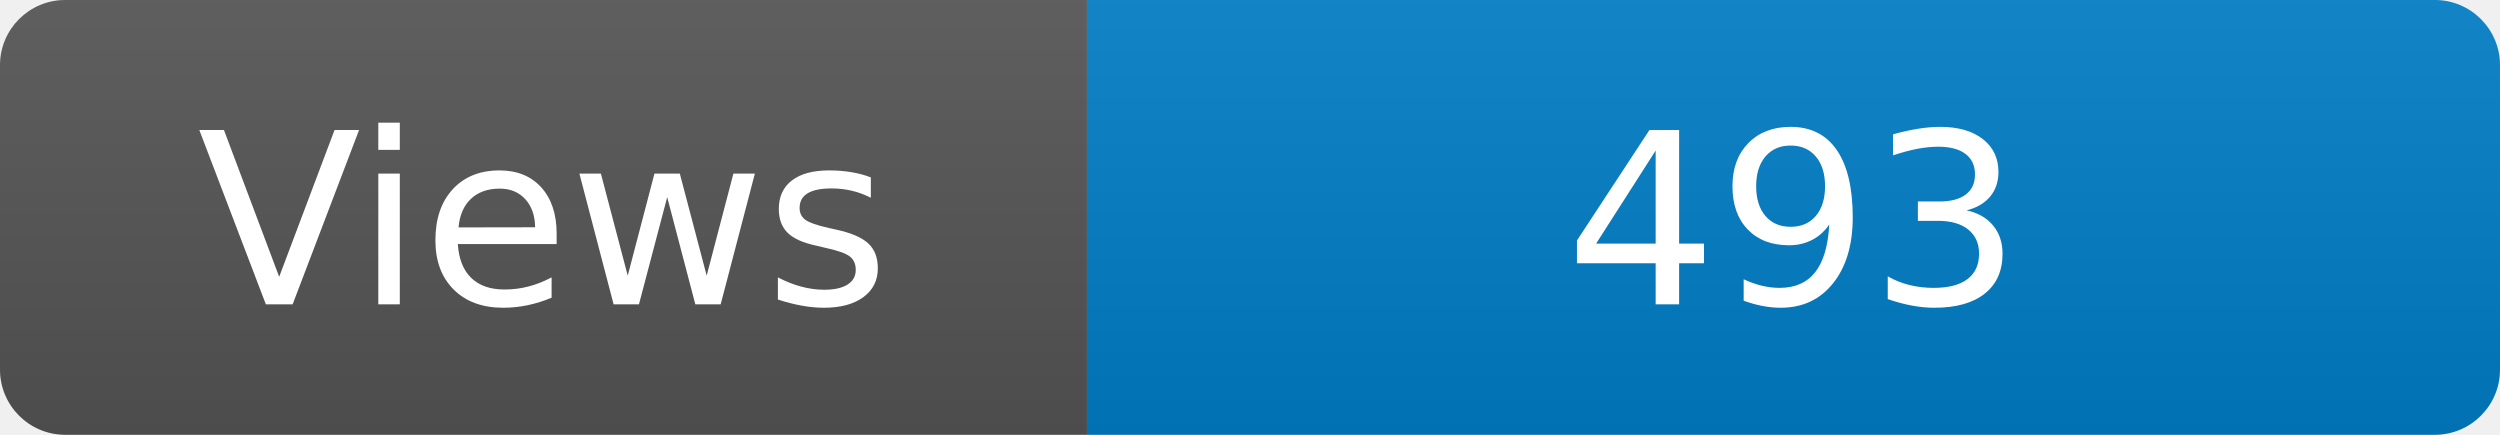
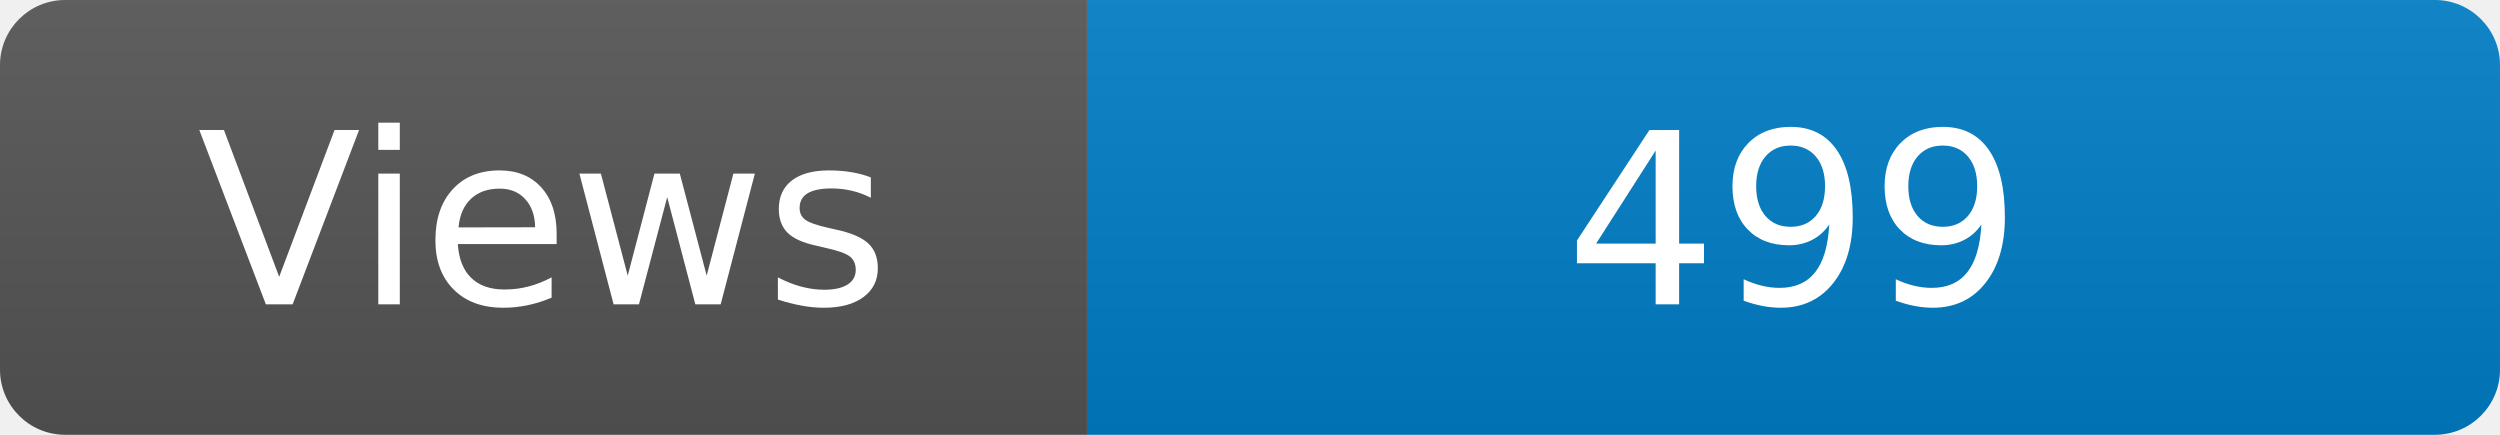
<svg xmlns="http://www.w3.org/2000/svg" width="115" height="20" role="img" aria-label="Maintained?: yes">
  <linearGradient id="s" x2="0" y2="100%">
    <stop offset="0" stop-color="#bbb" stop-opacity=".1" />
    <stop offset="1" stop-opacity=".1" />
  </linearGradient>
  <clipPath id="r">
    <rect width="115" height="20" rx="3" fill="#fff" />
  </clipPath>
  <g clip-path="url(#r)">
    <rect width="50" height="20" fill="#555" />
    <rect x="50" width="160" height="20" fill="#007ec6" />
    <rect width="115" height="20" fill="url(#s)" />
  </g>
  <g fill="#fff" text-anchor="middle" font-family="Verdana,Geneva,DejaVu Sans,sans-serif" font-size="110">
    <text x="250" y="140" transform="scale(.1)" fill="#fff">Views</text>
-     <text x="825" y="140" transform="scale(.1)" fill="#fff">493</text>
+     <text x="825" y="140" transform="scale(.1)" fill="#fff">499</text>
  </g>
</svg>
